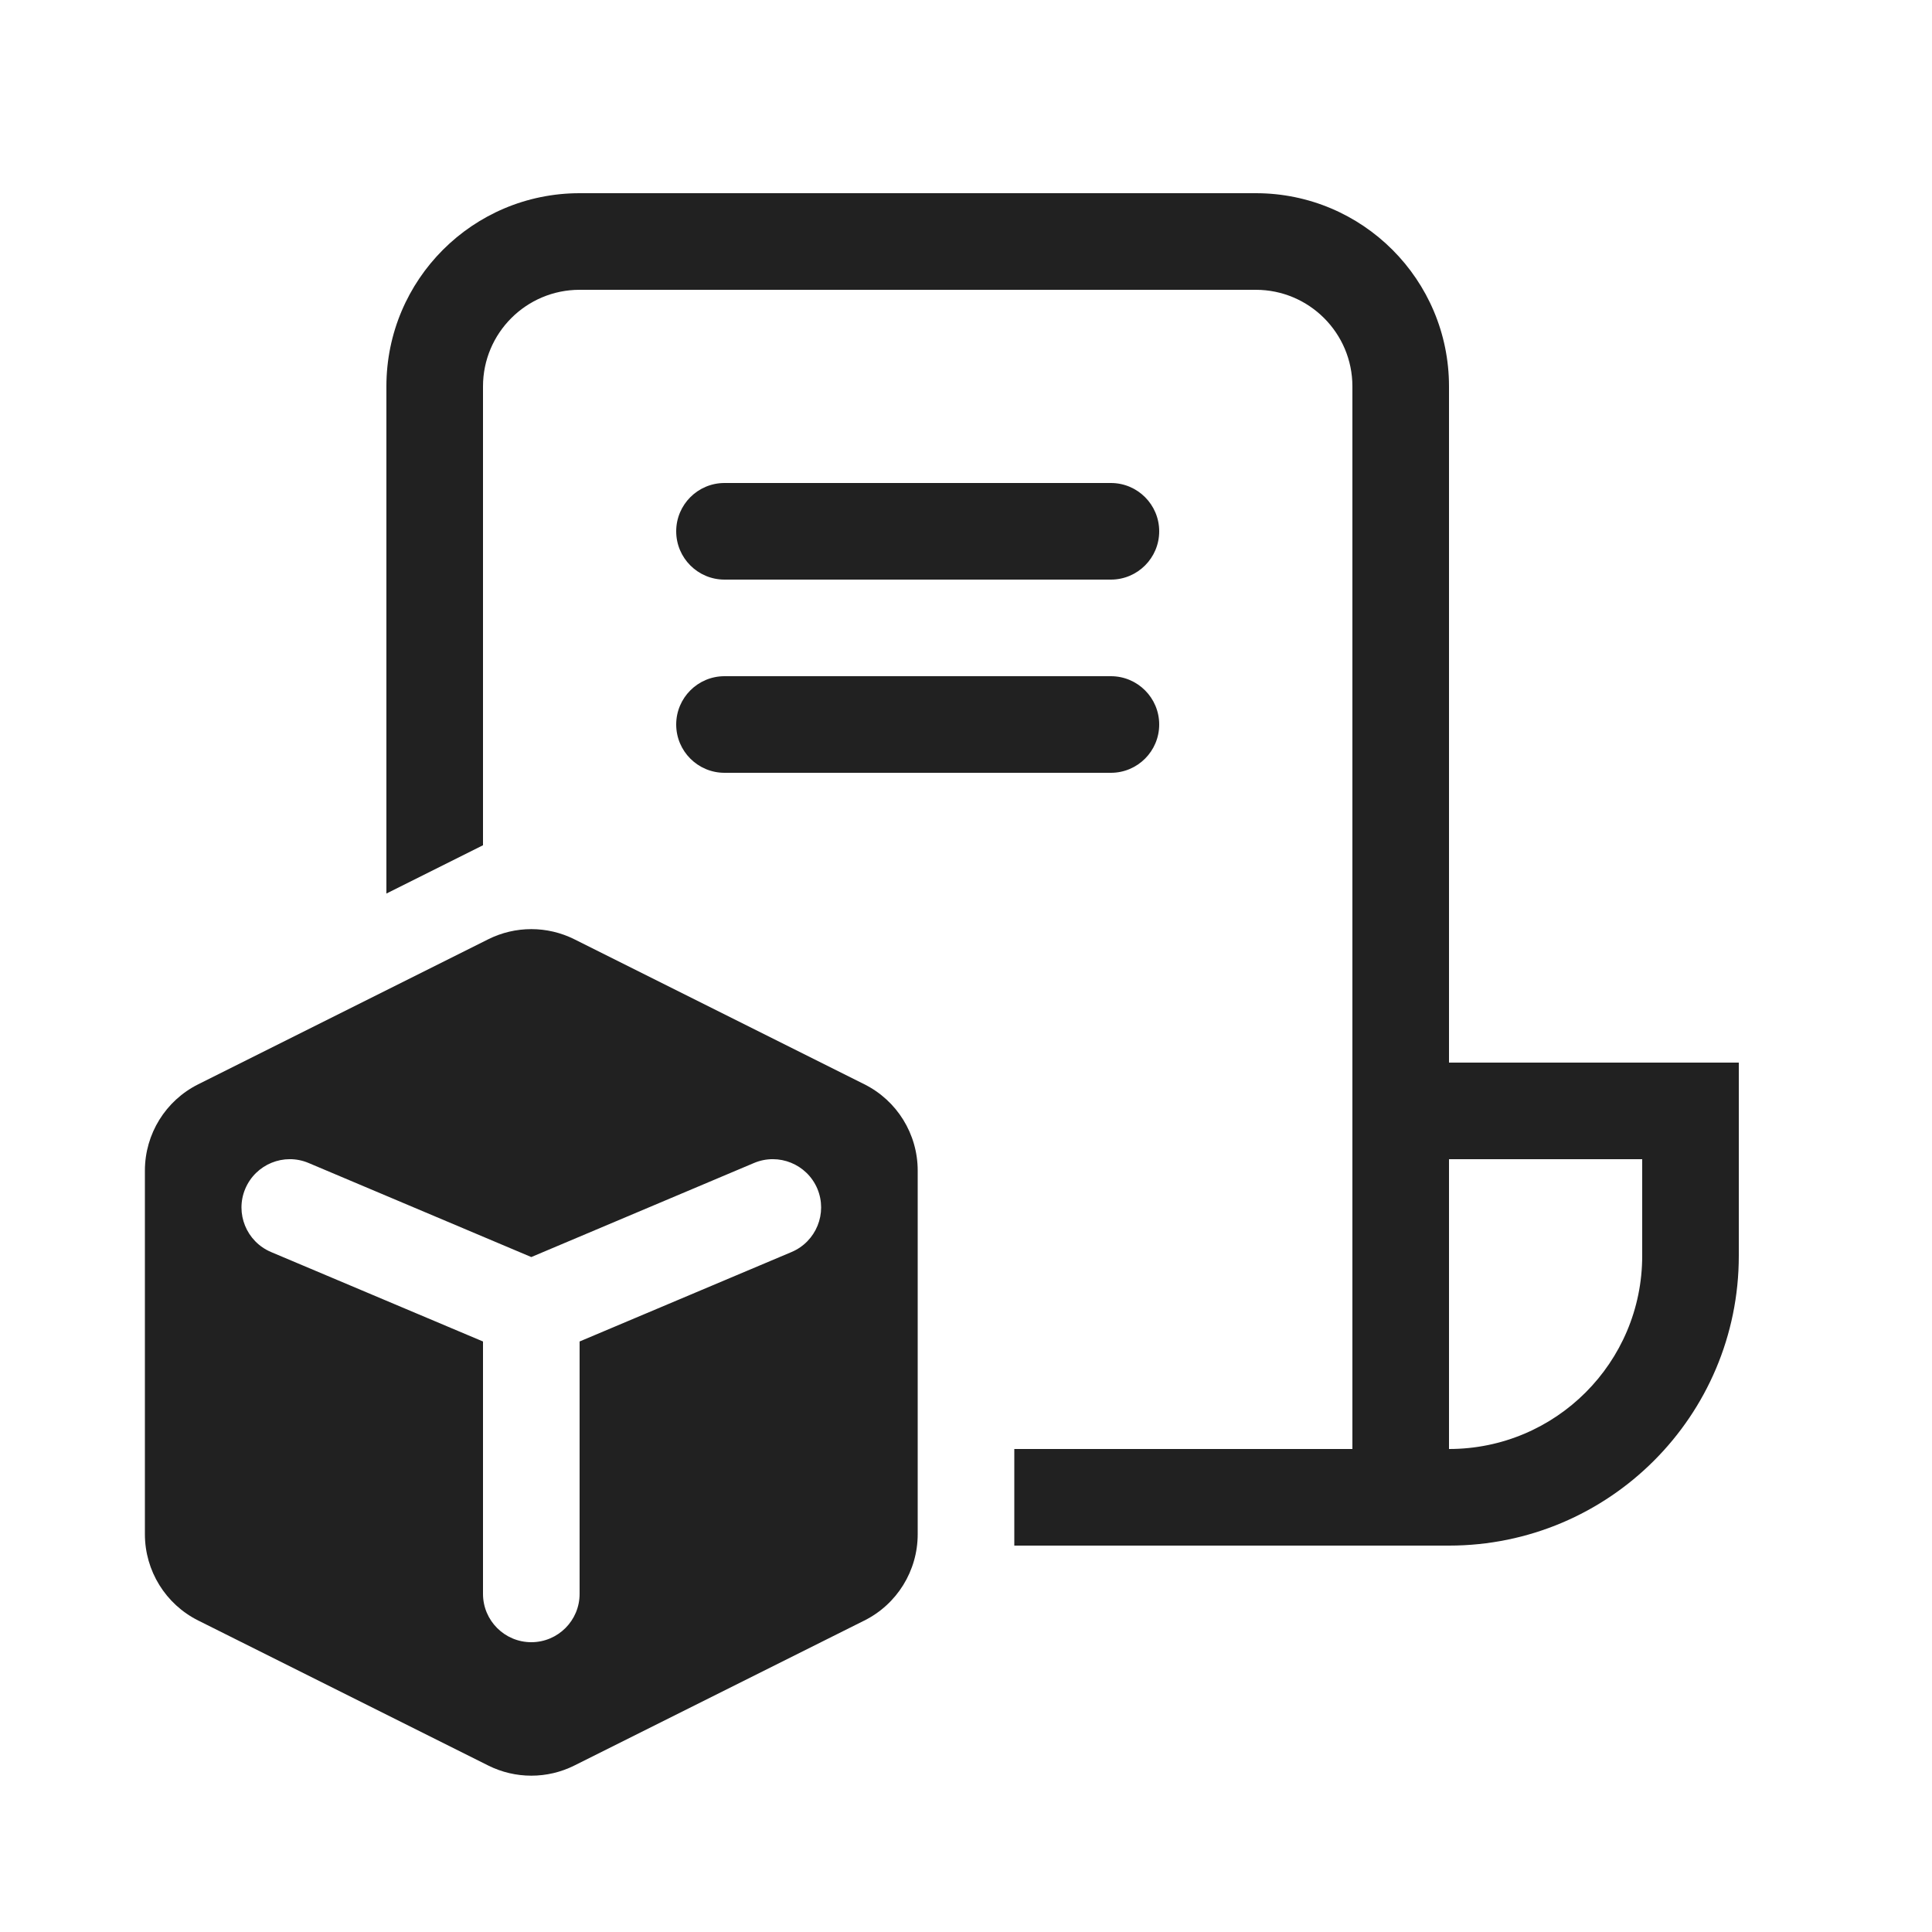
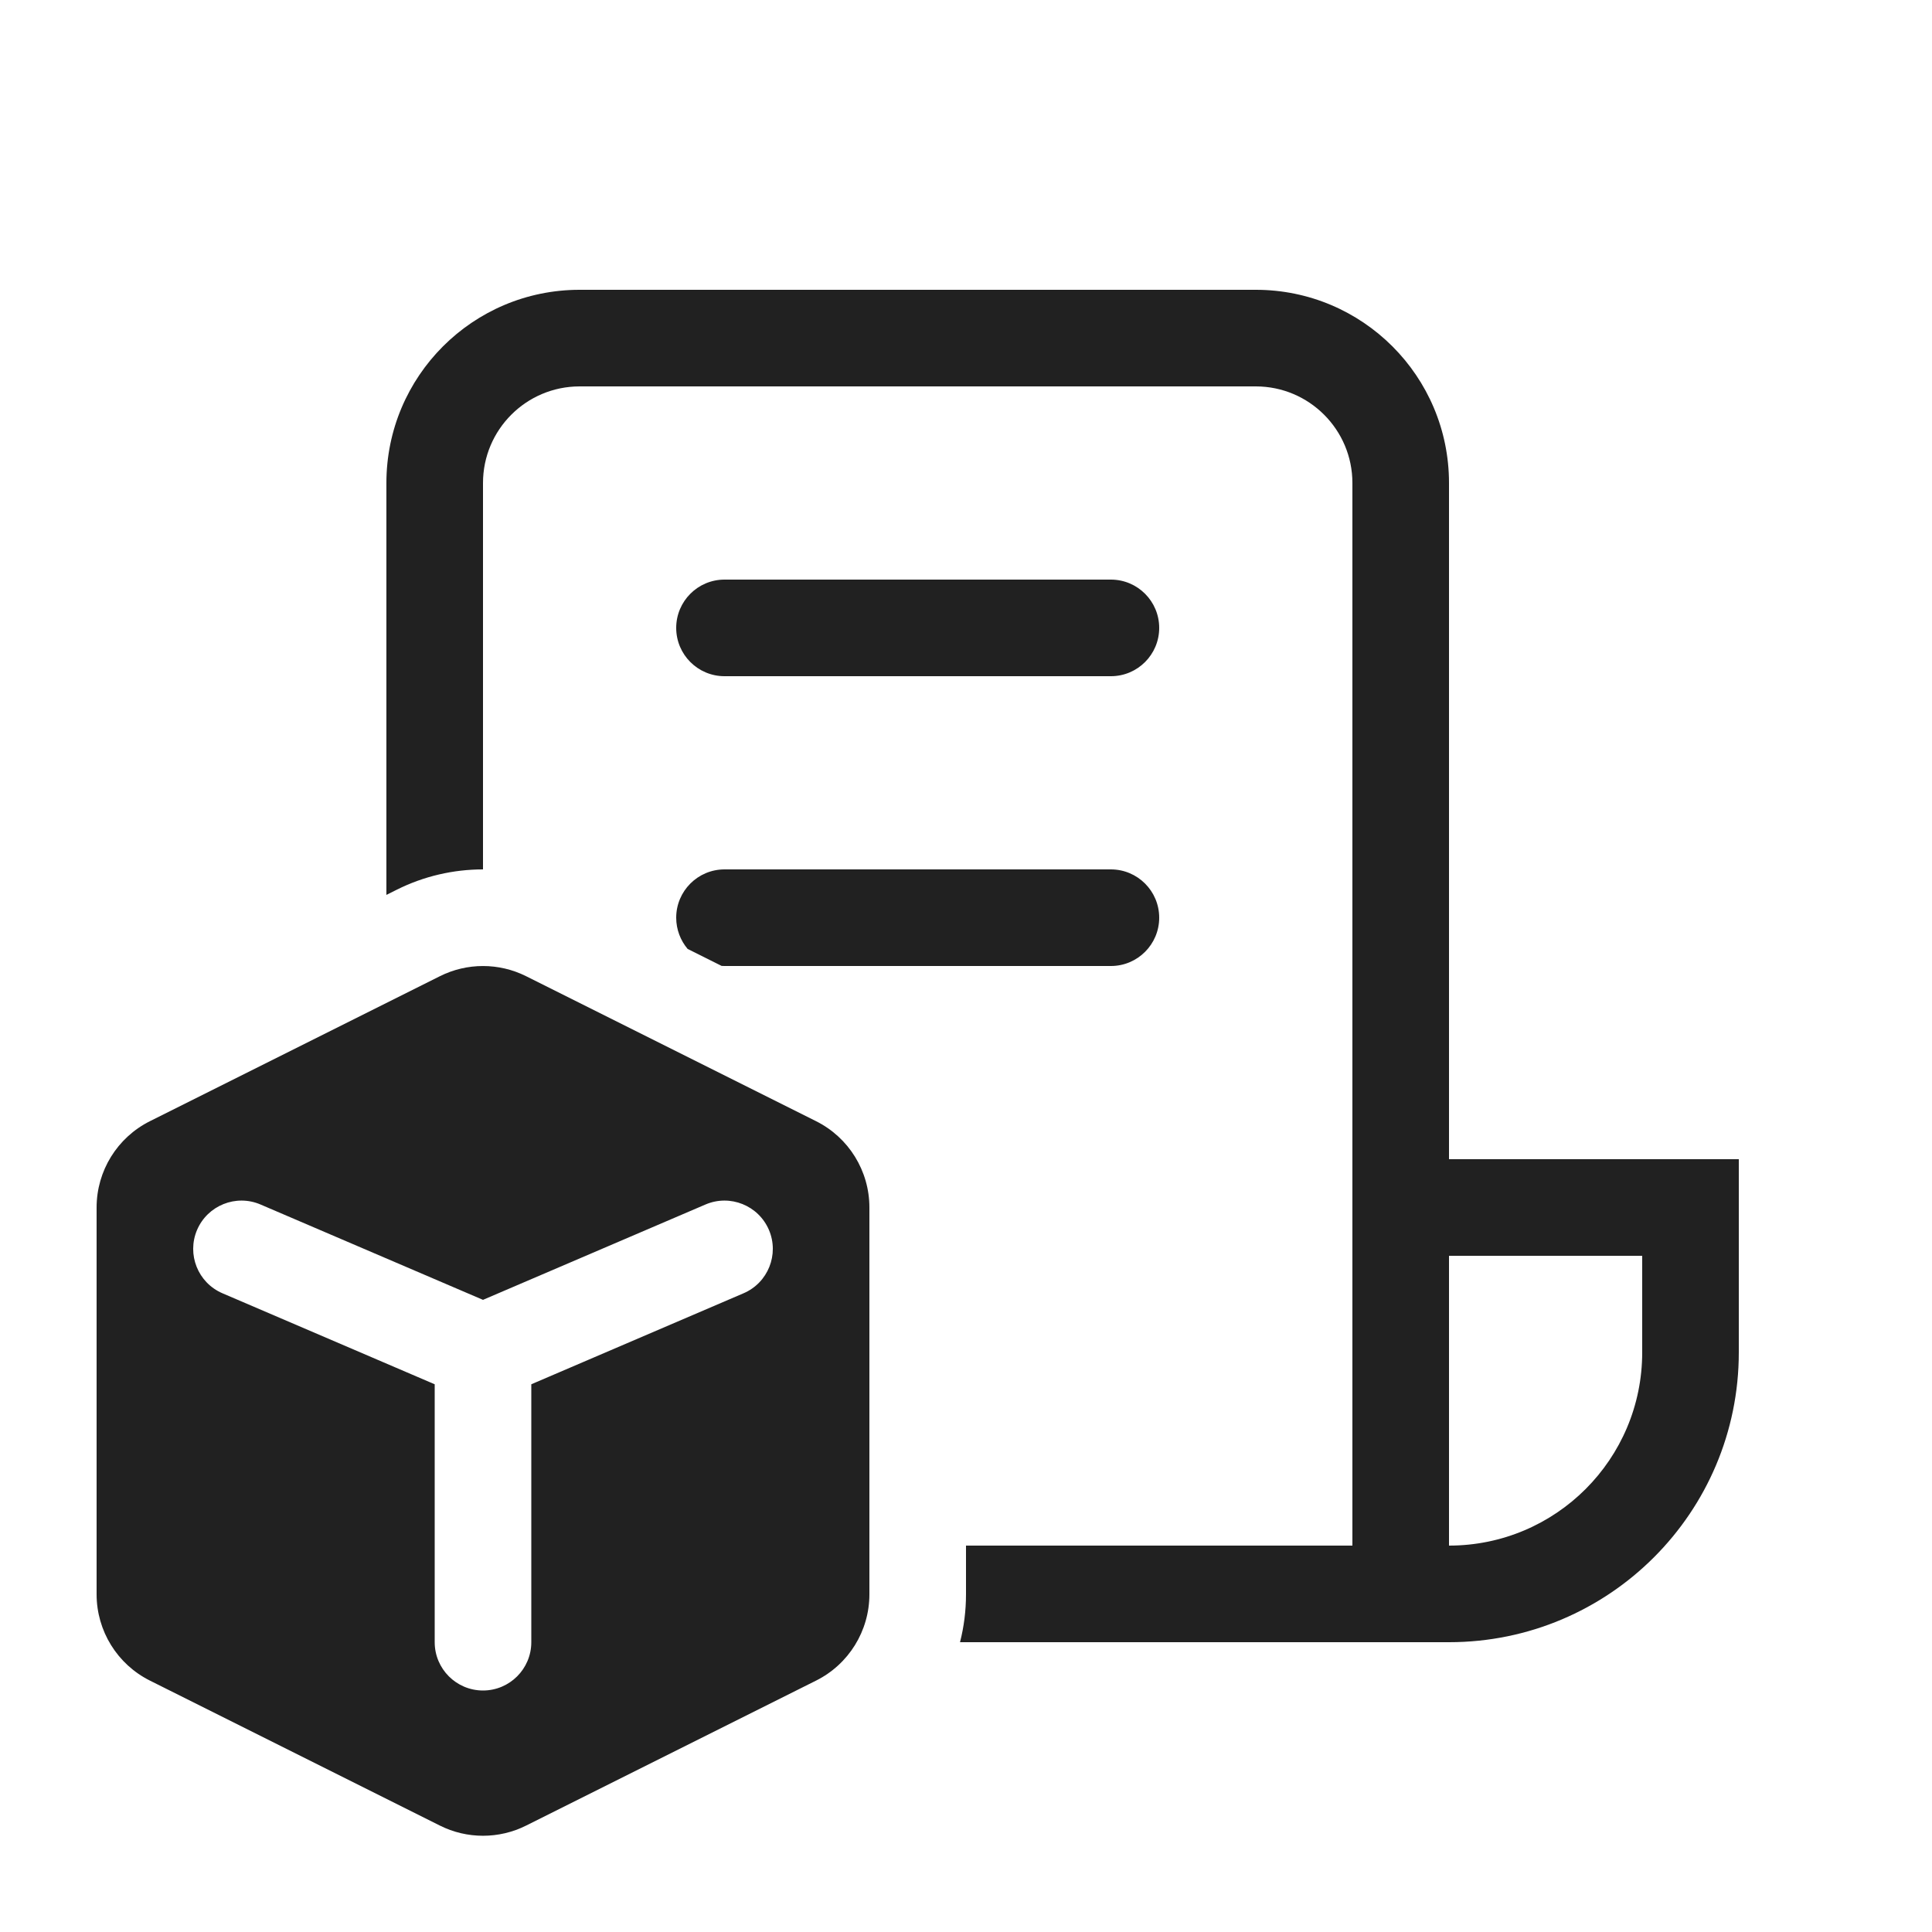
<svg xmlns="http://www.w3.org/2000/svg" width="20" height="20" viewBox="0 0 20 20" fill="none">
-   <path d="M6 2C4.895 2 4 2.895 4 4V9.25L5 8.75V4C5 3.448 5.448 3 6 3H13C13.552 3 14 3.448 14 4V15H10.5V16H15C16.657 16 18 14.657 18 13V11H15V4C15 2.895 14.105 2 13 2H6ZM15 15V12H17V13C17 14.105 16.105 15 15 15ZM7.5 5C7.224 5 7 5.224 7 5.5C7 5.776 7.224 6 7.5 6H11.5C11.776 6 12 5.776 12 5.5C12 5.224 11.776 5 11.5 5H7.5ZM7 7.5C7 7.224 7.224 7 7.5 7H11.5C11.776 7 12 7.224 12 7.5C12 7.776 11.776 8 11.5 8H7.5C7.224 8 7 7.776 7 7.5ZM1.5 15.882V12.118C1.5 11.739 1.714 11.393 2.053 11.224L5.053 9.724C5.334 9.583 5.666 9.583 5.947 9.724L8.947 11.224C9.286 11.393 9.5 11.739 9.5 12.118V15.882C9.5 16.261 9.286 16.607 8.947 16.776L5.947 18.276C5.666 18.417 5.334 18.417 5.053 18.276L2.053 16.776C1.714 16.607 1.5 16.261 1.5 15.882ZM2.539 12.306C2.432 12.56 2.551 12.853 2.806 12.961L5 13.887L5 16.5C5 16.776 5.224 17 5.5 17C5.776 17 6 16.776 6 16.5L6 13.887L8.194 12.961C8.449 12.853 8.568 12.56 8.461 12.305C8.353 12.051 8.06 11.932 7.806 12.039L5.5 13.013L3.194 12.039C2.94 11.932 2.647 12.051 2.539 12.306Z" fill="#212121" />
+   <path d="M4 5C4 3.895 4.895 3 6 3H13C14.105 3 15 3.895 15 5V12H18V14C18 15.657 16.657 17 15 17H9.938C9.979 16.84 10 16.674 10 16.504V16H14V5C14 4.448 13.552 4 13 4H6C5.448 4 5 4.448 5 5V9C4.694 9 4.387 9.07 4.106 9.211L4 9.264V5ZM7.5 10C7.49 10 7.48 10 7.47 9.999L7.118 9.823C7.045 9.736 7 9.623 7 9.5C7 9.224 7.224 9 7.5 9H11.5C11.776 9 12 9.224 12 9.5C12 9.776 11.776 10 11.5 10H7.5ZM15 13V16C16.105 16 17 15.105 17 14V13H15ZM7 6.5C7 6.224 7.224 6 7.5 6H11.5C11.776 6 12 6.224 12 6.5C12 6.776 11.776 7 11.5 7H7.5C7.224 7 7 6.776 7 6.5ZM8.447 11.606L5.447 10.106C5.166 9.965 4.834 9.965 4.553 10.106L1.553 11.606C1.214 11.775 1 12.121 1 12.5V16.504C1 16.883 1.214 17.229 1.553 17.398L4.553 18.898C4.834 19.039 5.166 19.039 5.447 18.898L8.447 17.398C8.786 17.229 9 16.883 9 16.504V12.5C9 12.121 8.786 11.775 8.447 11.606ZM2.04 12.732C2.149 12.478 2.443 12.36 2.697 12.469L5 13.456L7.303 12.469C7.557 12.36 7.851 12.478 7.96 12.732C8.068 12.986 7.951 13.279 7.697 13.388L5.5 14.33V17C5.5 17.276 5.276 17.5 5 17.5C4.724 17.5 4.5 17.276 4.5 17V14.33L2.303 13.388C2.049 13.279 1.932 12.986 2.04 12.732Z" fill="#212121" />
</svg>
